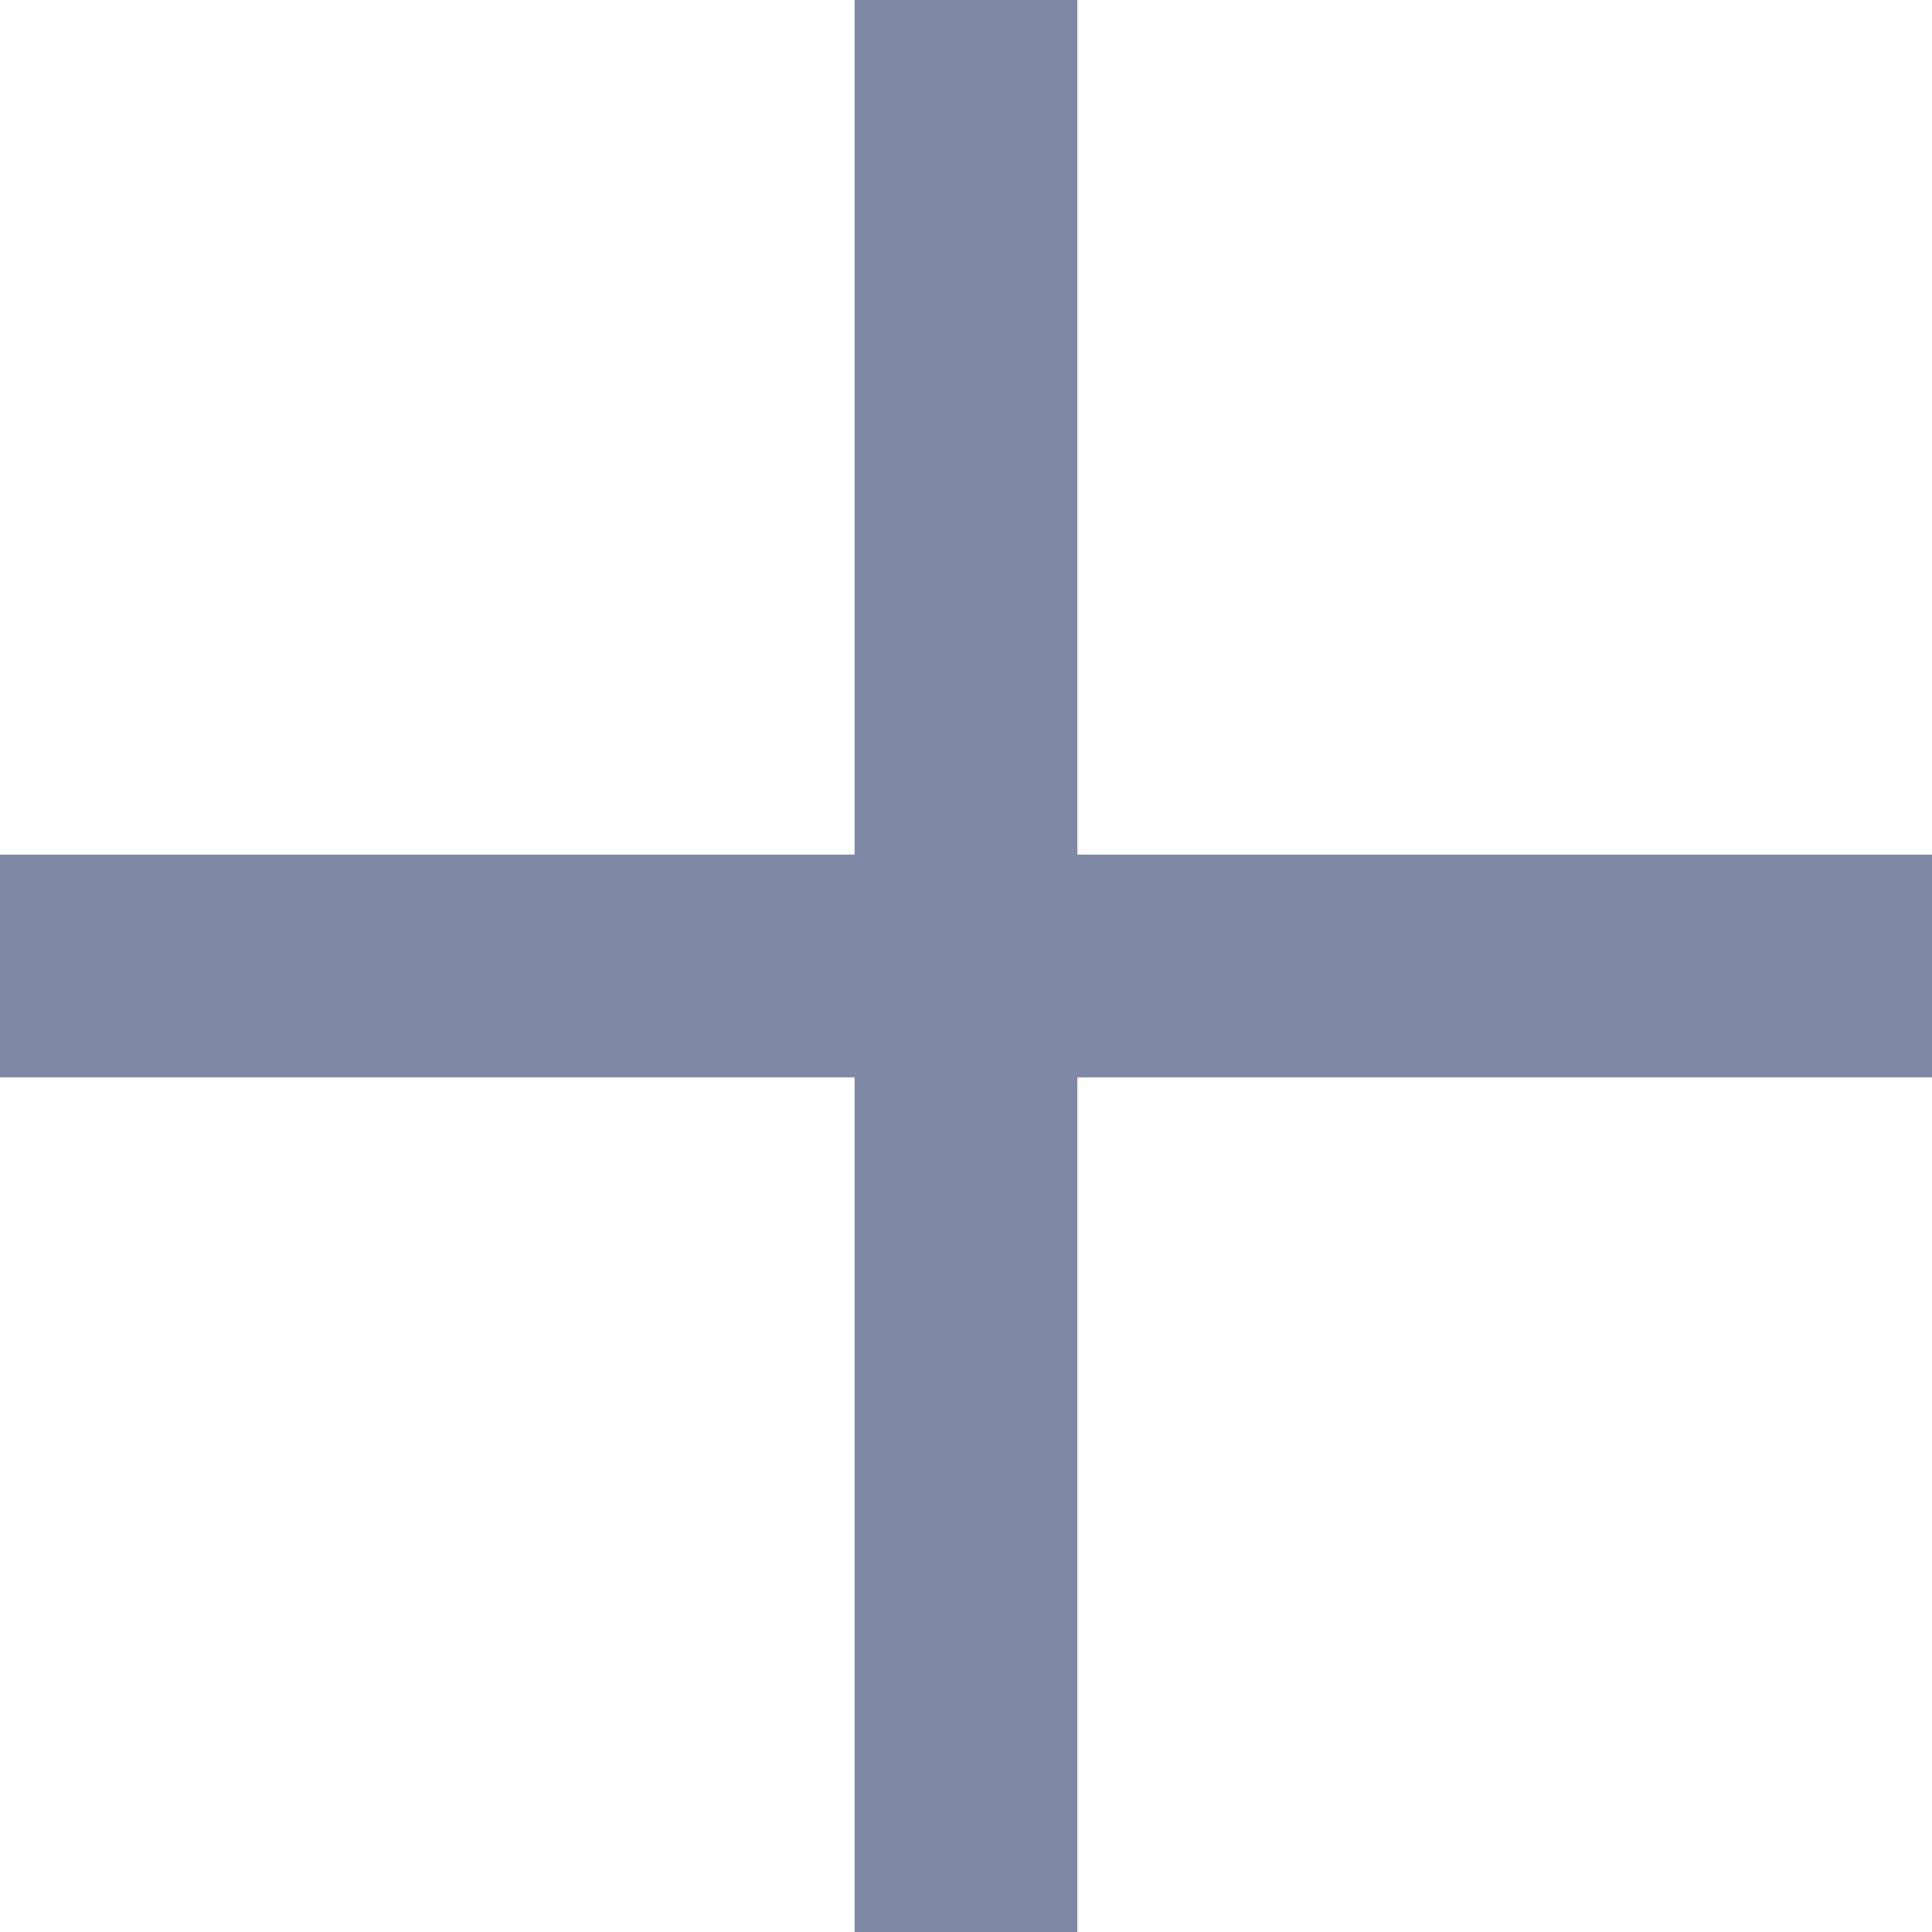
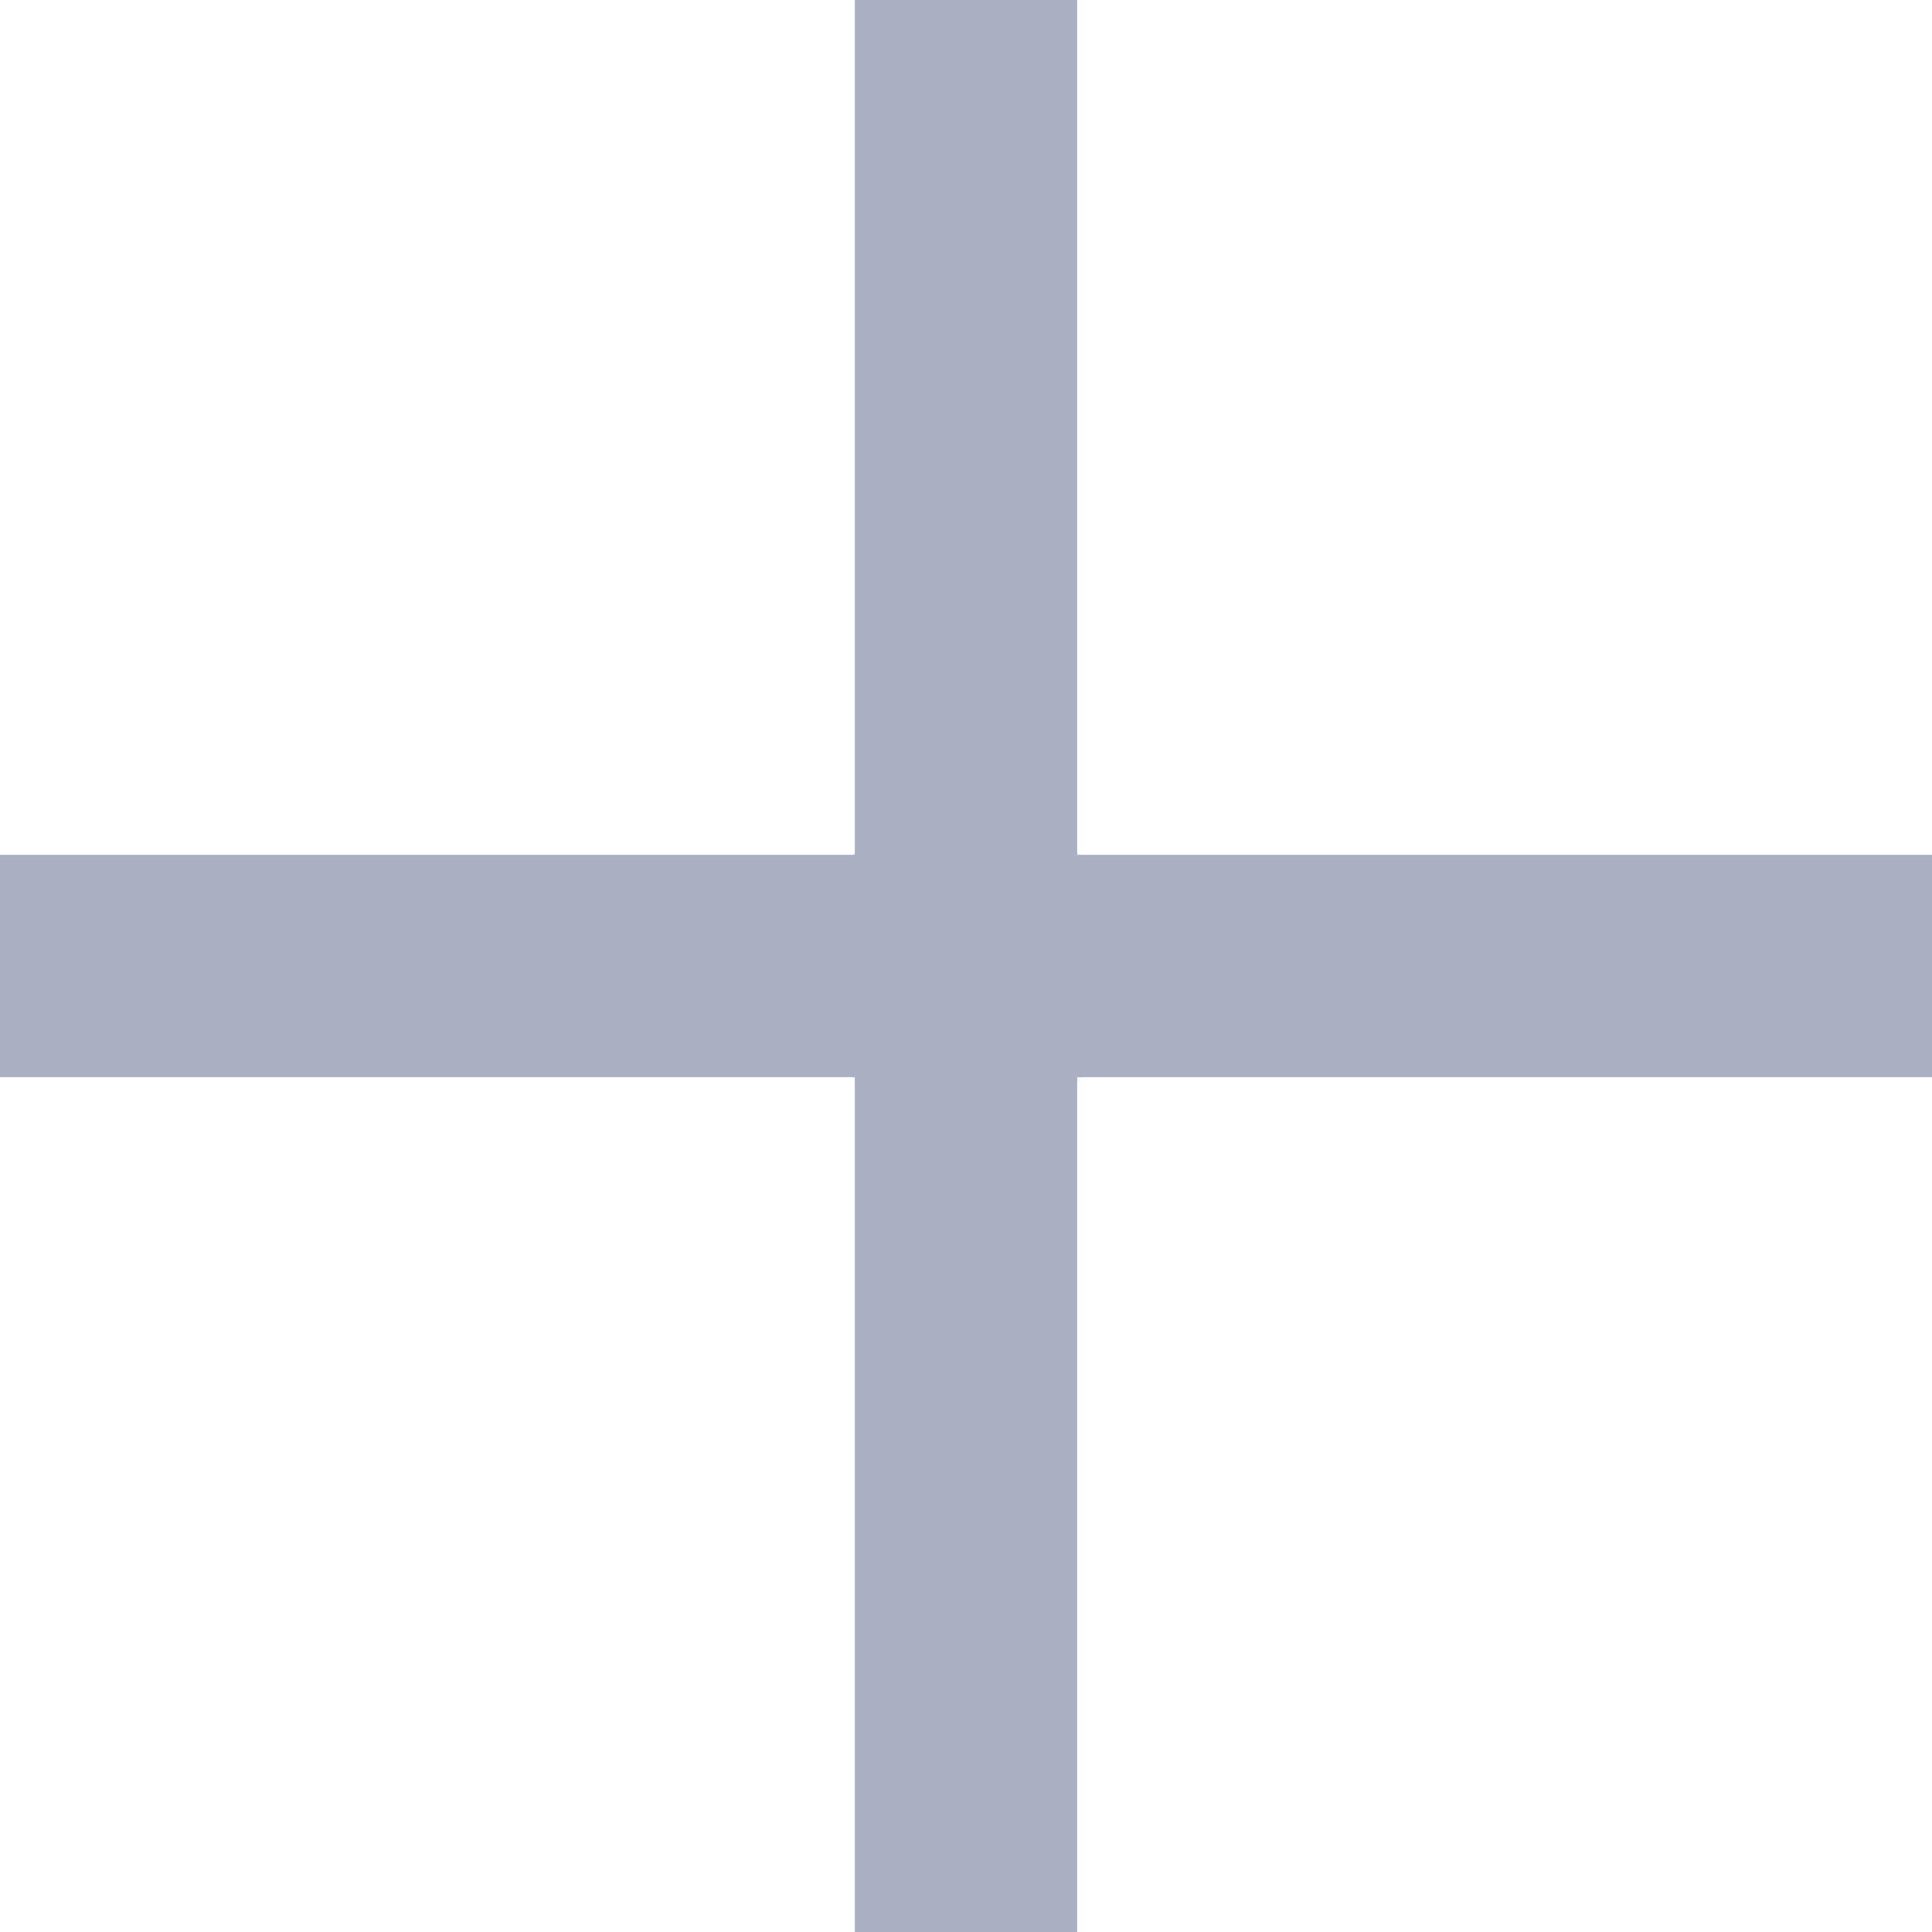
<svg xmlns="http://www.w3.org/2000/svg" width="13" height="13" viewBox="0 0 13 13" fill="none">
-   <path d="M5.75 7.25H0V5.75H5.75V0H7.25V5.75H13V7.25H7.25V13H5.75V7.25Z" fill="#2A3B6B" fill-opacity="0.6" />
+   <path d="M5.75 7.25H0V5.75H5.75V0H7.25V5.75H13V7.25H7.25V13H5.75V7.25Z" fill="#AAB0C1" />
</svg>
